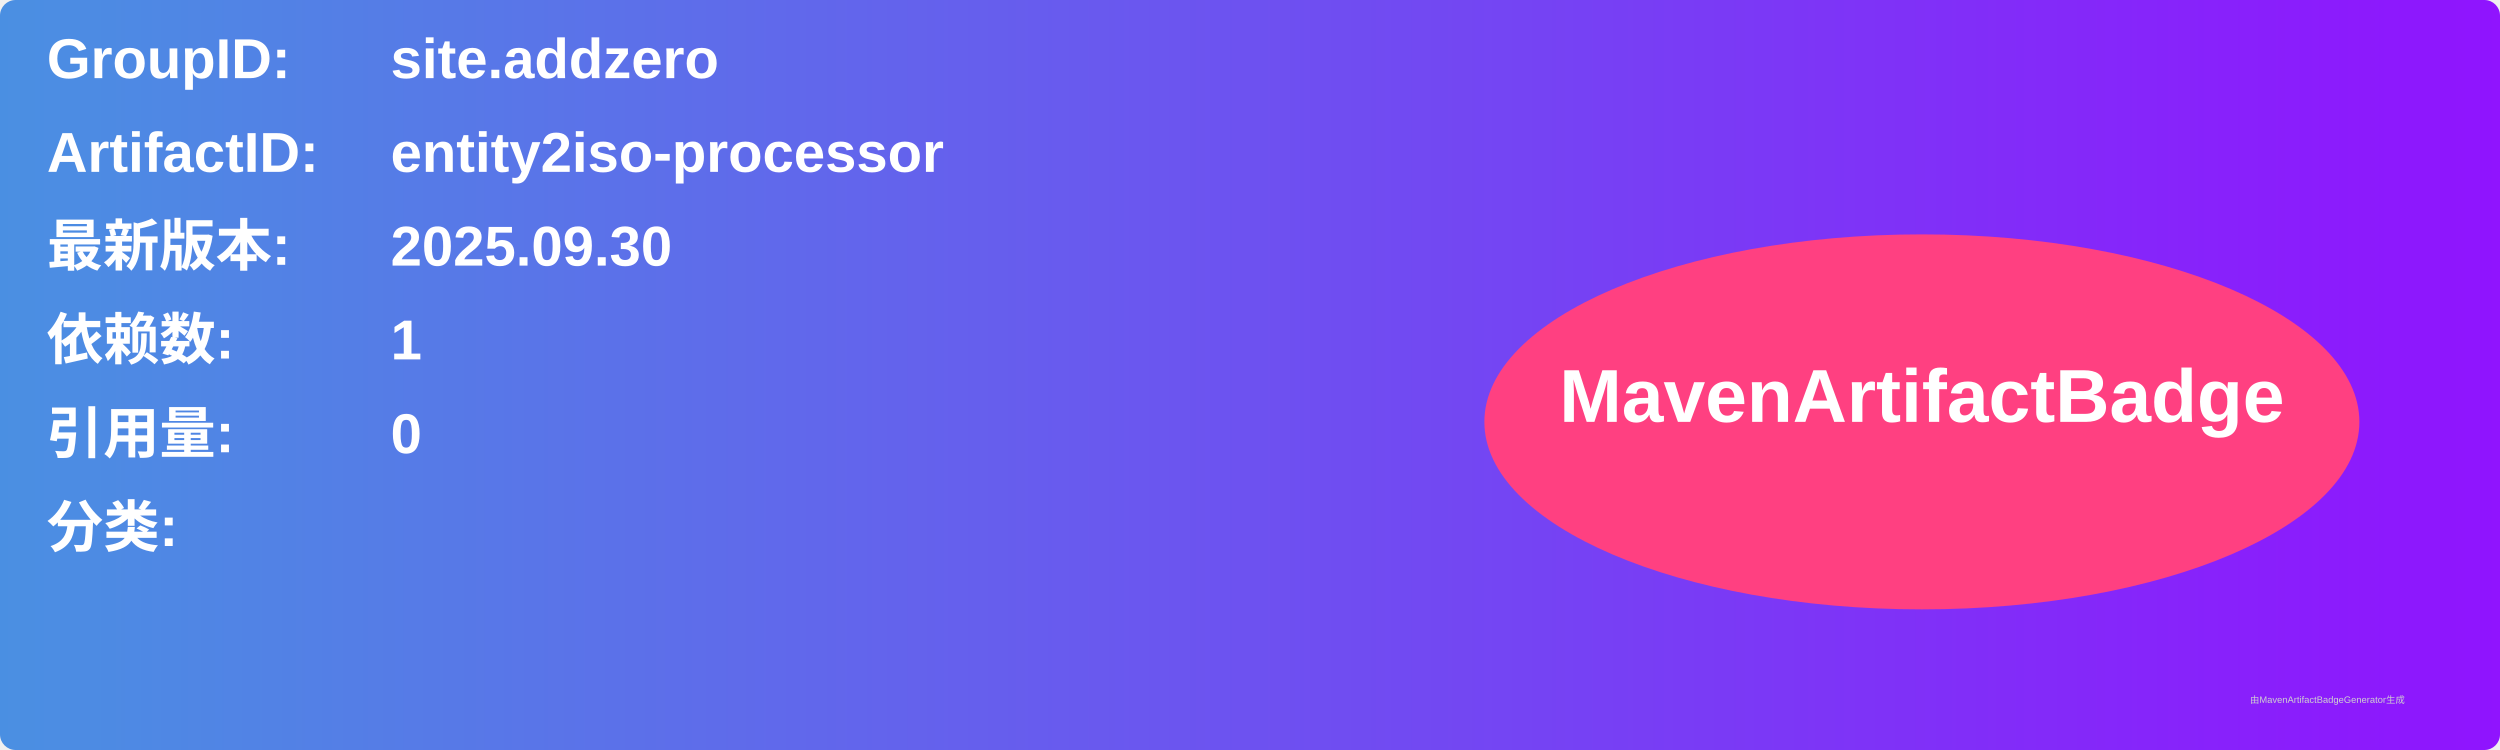
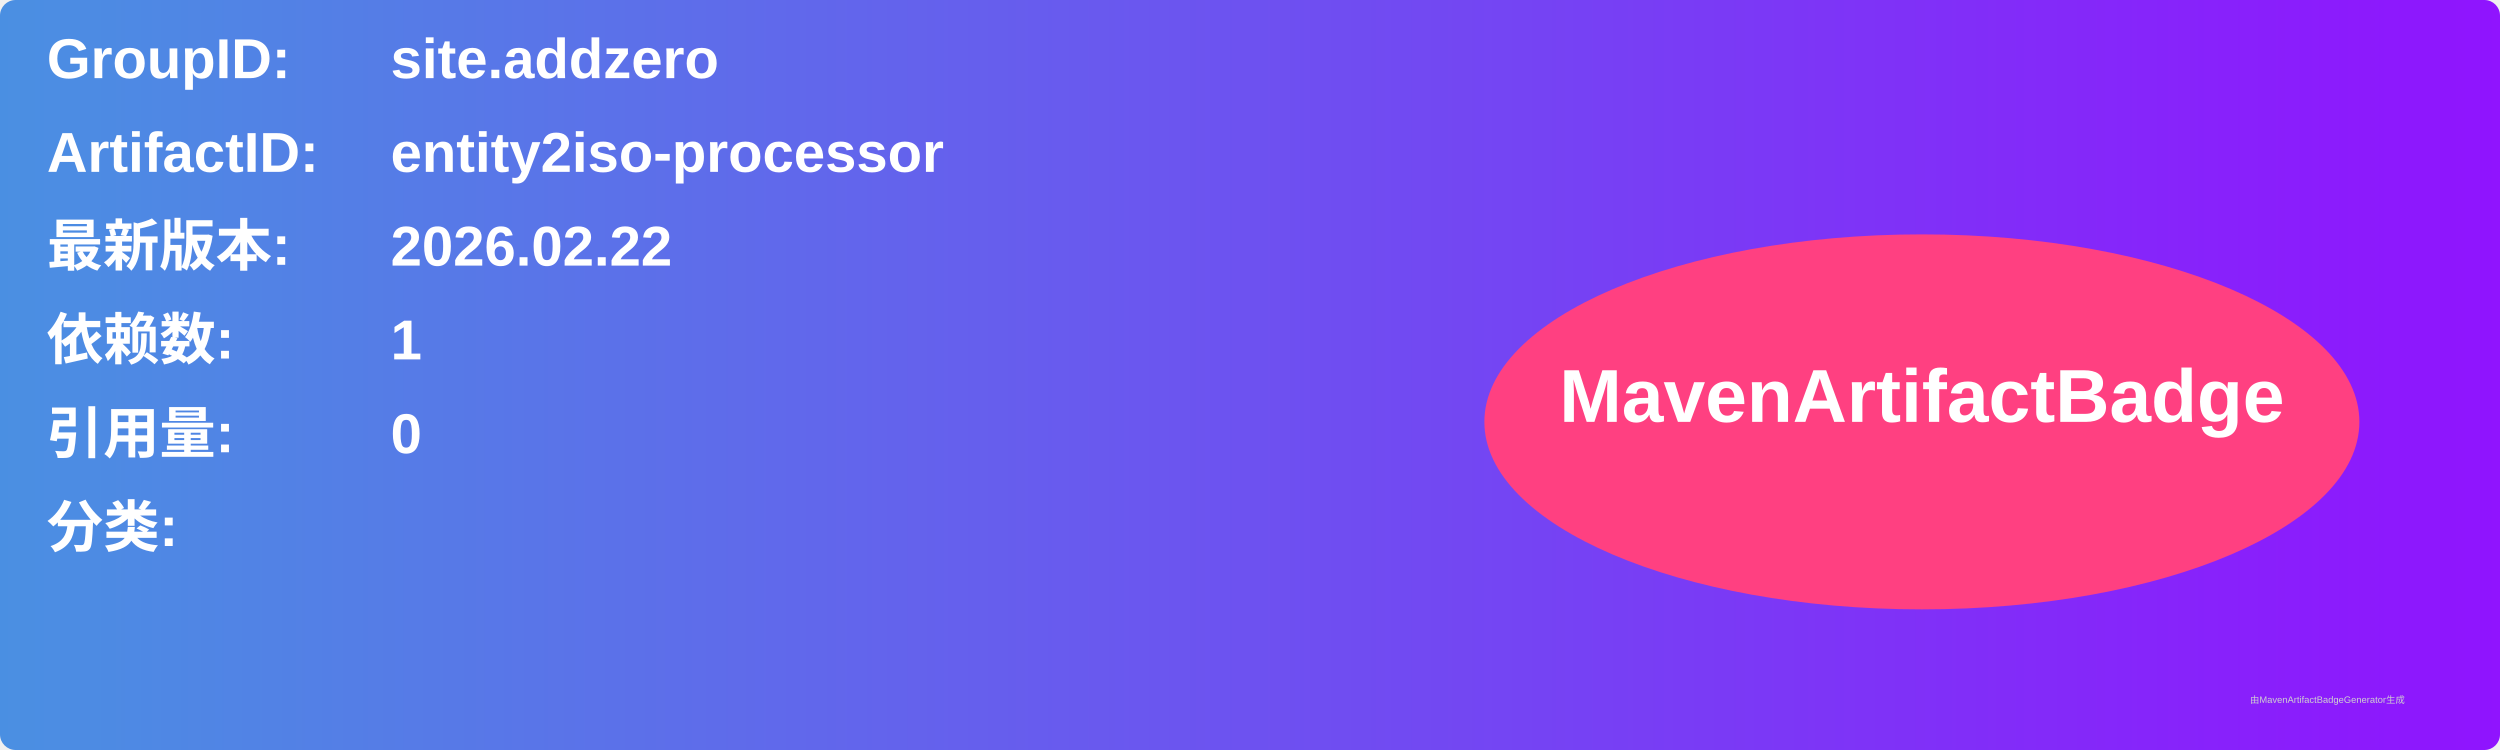
<svg xmlns="http://www.w3.org/2000/svg" width="800" height="240" viewBox="0 0 800 240">
  <linearGradient id="grad" x1="0%" y1="0%" x2="100%" y2="0%">
    <stop offset="0%" stop-color="#4a90e2" />
    <stop offset="100%" stop-color="#9013fe" />
  </linearGradient>
  <rect width="100%" height="100%" rx="5" ry="5" fill="url(#grad)" />
  <g transform="translate(15, 15)">
    <text x="0" y="10" font-family="Arial" font-size="18" fill="white" font-weight="bold" width="260">GroupID:</text>
    <text x="110" y="10" font-family="Arial" font-size="18" fill="white" font-weight="bold" width="460">site.addzero</text>
    <text x="0" y="40" font-family="Arial" font-size="18" fill="white" font-weight="bold" width="260">ArtifactID:</text>
    <text x="110" y="40" font-family="Arial" font-size="18" fill="white" font-weight="bold" width="460">entity2iso-processor</text>
    <text x="0" y="70" font-family="Arial" font-size="18" fill="white" font-weight="bold">最新版本:</text>
    <text x="110" y="70" font-family="Arial" font-size="18" fill="white" font-weight="bold">
-       <tspan font-weight="bold">2025.09.30</tspan>
+       <tspan font-weight="bold">2026.02.22</tspan>
    </text>
    <text x="0" y="100" font-family="Arial" font-size="18" fill="white" font-weight="bold">依赖数: </text>
    <text x="110" y="100" font-family="Arial" font-size="18" fill="white">
      <tspan font-weight="bold">1</tspan>
    </text>
    <text x="0" y="130" font-family="Arial" font-size="18" fill="white" font-weight="bold">引用量: </text>
    <text x="110" y="130" font-family="Arial" font-size="18" fill="white">
      <tspan font-weight="bold">0</tspan>
    </text>
    <text x="0" y="160" font-family="Arial" font-size="18" fill="white" font-weight="bold">分类:</text>
    <text x="10" y="190" font-family="Arial" font-size="10" fill="white">
      <tspan font-weight="bold" />
    </text>
    <ellipse cx="600" cy="120" rx="140" ry="60" fill="#ff4081" />
    <text x="600" y="120" text-anchor="middle" font-family="Arial" font-size="24" fill="white" font-weight="bold">MavenArtifactBadge</text>
  </g>
  <text x="720" y="225" font-family="Arial" font-size="3" fill="#d0d0d0">由MavenArtifactBadgeGenerator生成</text>
</svg>
